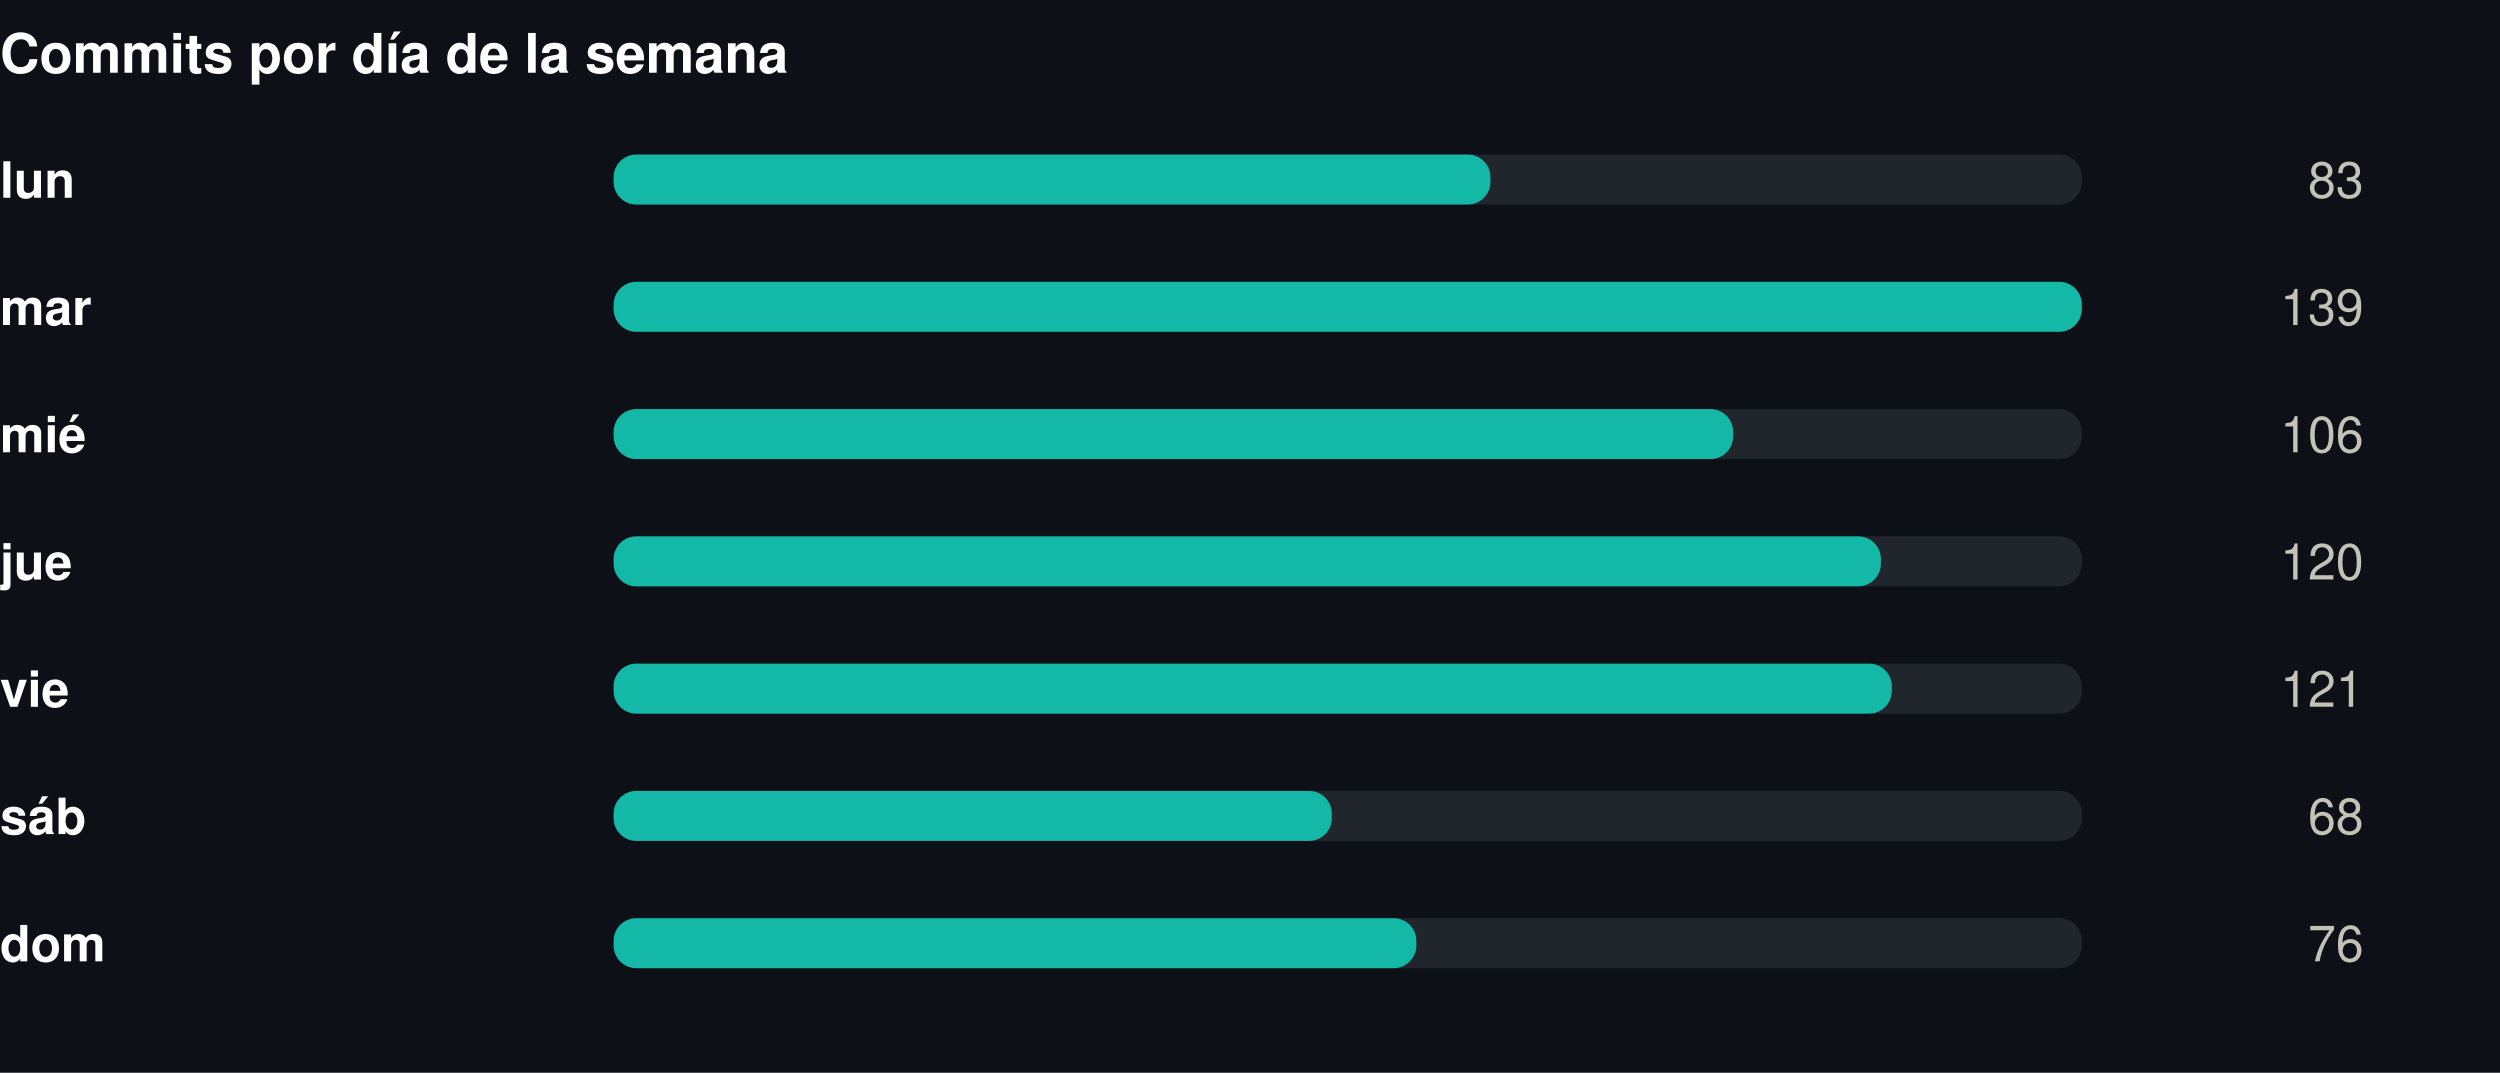
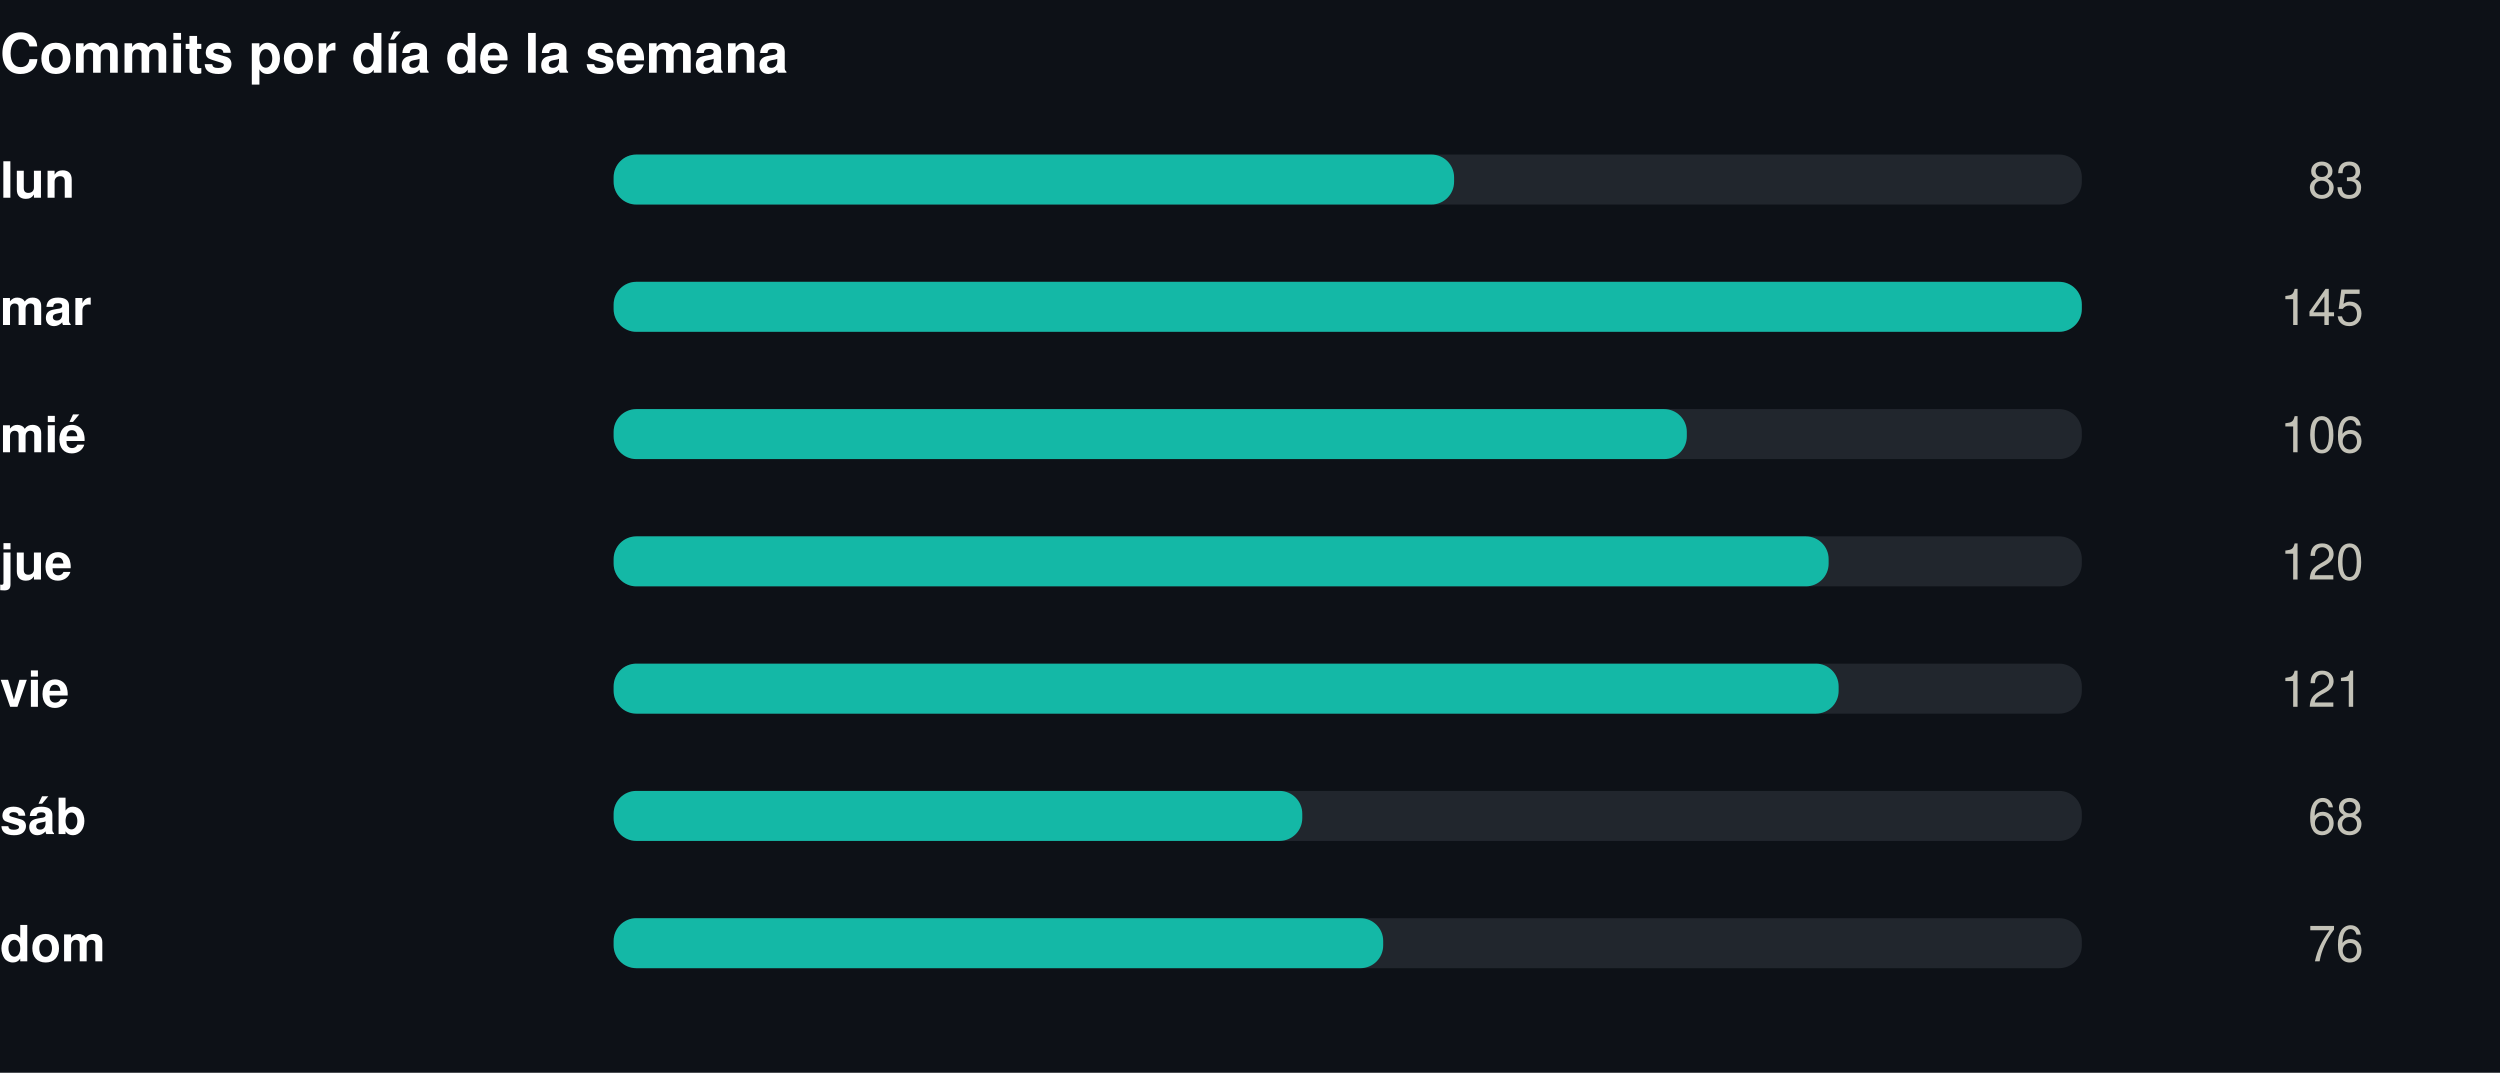
<svg xmlns="http://www.w3.org/2000/svg" width="550" height="236" viewBox="0 0 550 236" role="img">
  <rect width="550" height="236" fill="#0d1117" />
  <style>
@keyframes grow{from{transform:scaleX(0)}}
@keyframes rise{from{opacity:0;transform:translateY(9px)}}
@keyframes fade{from{opacity:0}}
@keyframes draw{to{stroke-dashoffset:0}}
.bar{transform-box:fill-box;transform-origin:left center;animation:grow .9s cubic-bezier(.22,1,.36,1) var(--d,0s) both}
.rise{animation:rise .7s cubic-bezier(.22,1,.36,1) var(--d,0s) both}
.fade{animation:fade .8s ease-out var(--d,0s) both}
.draw{animation:draw 1.7s ease-out .1s both}
@media (prefers-reduced-motion:reduce){
.bar,.rise,.fade,.draw{animation:none;transform:none;opacity:1;stroke-dashoffset:0}
}
</style>
  <g transform="translate(0,0)">
    <text x="0" y="16" font-family="-apple-system,BlinkMacSystemFont,'Segoe UI',Helvetica,Arial,sans-serif" font-size="12" font-weight="700" fill="#ffffff" text-anchor="start">Commits por día de la semana</text>
    <text x="0" y="43.5" font-family="-apple-system,BlinkMacSystemFont,'Segoe UI',Helvetica,Arial,sans-serif" font-size="11" font-weight="600" fill="#ffffff" text-anchor="start">lun</text>
    <rect x="135" y="34" width="323" height="11" rx="5" fill="#21262d" />
-     <rect class="bar" style="--d:0.00s" x="135" y="34" width="192.9" height="11" rx="5" fill="#14b8a6" />
+     <rect class="bar" style="--d:0.00s" x="135" y="34" width="184.9" height="11" rx="5" fill="#14b8a6" />
    <g class="fade" style="--d:0.00s">
      <text x="520" y="43.5" font-family="-apple-system,BlinkMacSystemFont,'Segoe UI',Helvetica,Arial,sans-serif" font-size="11" font-weight="400" fill="#c3c2b7" text-anchor="end">83</text>
    </g>
    <text x="0" y="71.5" font-family="-apple-system,BlinkMacSystemFont,'Segoe UI',Helvetica,Arial,sans-serif" font-size="11" font-weight="600" fill="#ffffff" text-anchor="start">mar</text>
    <rect x="135" y="62" width="323" height="11" rx="5" fill="#21262d" />
    <rect class="bar" style="--d:0.07s" x="135" y="62" width="323.0" height="11" rx="5" fill="#14b8a6" />
    <g class="fade" style="--d:0.07s">
-       <text x="520" y="71.5" font-family="-apple-system,BlinkMacSystemFont,'Segoe UI',Helvetica,Arial,sans-serif" font-size="11" font-weight="400" fill="#c3c2b7" text-anchor="end">139</text>
+       <text x="520" y="71.5" font-family="-apple-system,BlinkMacSystemFont,'Segoe UI',Helvetica,Arial,sans-serif" font-size="11" font-weight="400" fill="#c3c2b7" text-anchor="end">145</text>
    </g>
    <text x="0" y="99.5" font-family="-apple-system,BlinkMacSystemFont,'Segoe UI',Helvetica,Arial,sans-serif" font-size="11" font-weight="600" fill="#ffffff" text-anchor="start">mié</text>
    <rect x="135" y="90" width="323" height="11" rx="5" fill="#21262d" />
-     <rect class="bar" style="--d:0.14s" x="135" y="90" width="246.3" height="11" rx="5" fill="#14b8a6" />
+     <rect class="bar" style="--d:0.14s" x="135" y="90" width="236.1" height="11" rx="5" fill="#14b8a6" />
    <g class="fade" style="--d:0.14s">
      <text x="520" y="99.5" font-family="-apple-system,BlinkMacSystemFont,'Segoe UI',Helvetica,Arial,sans-serif" font-size="11" font-weight="400" fill="#c3c2b7" text-anchor="end">106</text>
    </g>
    <text x="0" y="127.5" font-family="-apple-system,BlinkMacSystemFont,'Segoe UI',Helvetica,Arial,sans-serif" font-size="11" font-weight="600" fill="#ffffff" text-anchor="start">jue</text>
    <rect x="135" y="118" width="323" height="11" rx="5" fill="#21262d" />
-     <rect class="bar" style="--d:0.21s" x="135" y="118" width="278.8" height="11" rx="5" fill="#14b8a6" />
+     <rect class="bar" style="--d:0.21s" x="135" y="118" width="267.3" height="11" rx="5" fill="#14b8a6" />
    <g class="fade" style="--d:0.21s">
      <text x="520" y="127.5" font-family="-apple-system,BlinkMacSystemFont,'Segoe UI',Helvetica,Arial,sans-serif" font-size="11" font-weight="400" fill="#c3c2b7" text-anchor="end">120</text>
    </g>
    <text x="0" y="155.5" font-family="-apple-system,BlinkMacSystemFont,'Segoe UI',Helvetica,Arial,sans-serif" font-size="11" font-weight="600" fill="#ffffff" text-anchor="start">vie</text>
    <rect x="135" y="146" width="323" height="11" rx="5" fill="#21262d" />
-     <rect class="bar" style="--d:0.28s" x="135" y="146" width="281.2" height="11" rx="5" fill="#14b8a6" />
+     <rect class="bar" style="--d:0.28s" x="135" y="146" width="269.5" height="11" rx="5" fill="#14b8a6" />
    <g class="fade" style="--d:0.28s">
      <text x="520" y="155.5" font-family="-apple-system,BlinkMacSystemFont,'Segoe UI',Helvetica,Arial,sans-serif" font-size="11" font-weight="400" fill="#c3c2b7" text-anchor="end">121</text>
    </g>
    <text x="0" y="183.5" font-family="-apple-system,BlinkMacSystemFont,'Segoe UI',Helvetica,Arial,sans-serif" font-size="11" font-weight="600" fill="#ffffff" text-anchor="start">sáb</text>
    <rect x="135" y="174" width="323" height="11" rx="5" fill="#21262d" />
-     <rect class="bar" style="--d:0.35s" x="135" y="174" width="158.0" height="11" rx="5" fill="#14b8a6" />
+     <rect class="bar" style="--d:0.35s" x="135" y="174" width="151.5" height="11" rx="5" fill="#14b8a6" />
    <g class="fade" style="--d:0.35s">
      <text x="520" y="183.5" font-family="-apple-system,BlinkMacSystemFont,'Segoe UI',Helvetica,Arial,sans-serif" font-size="11" font-weight="400" fill="#c3c2b7" text-anchor="end">68</text>
    </g>
    <text x="0" y="211.5" font-family="-apple-system,BlinkMacSystemFont,'Segoe UI',Helvetica,Arial,sans-serif" font-size="11" font-weight="600" fill="#ffffff" text-anchor="start">dom</text>
    <rect x="135" y="202" width="323" height="11" rx="5" fill="#21262d" />
-     <rect class="bar" style="--d:0.42s" x="135" y="202" width="176.6" height="11" rx="5" fill="#14b8a6" />
+     <rect class="bar" style="--d:0.42s" x="135" y="202" width="169.3" height="11" rx="5" fill="#14b8a6" />
    <g class="fade" style="--d:0.42s">
      <text x="520" y="211.5" font-family="-apple-system,BlinkMacSystemFont,'Segoe UI',Helvetica,Arial,sans-serif" font-size="11" font-weight="400" fill="#c3c2b7" text-anchor="end">76</text>
    </g>
  </g>
</svg>
